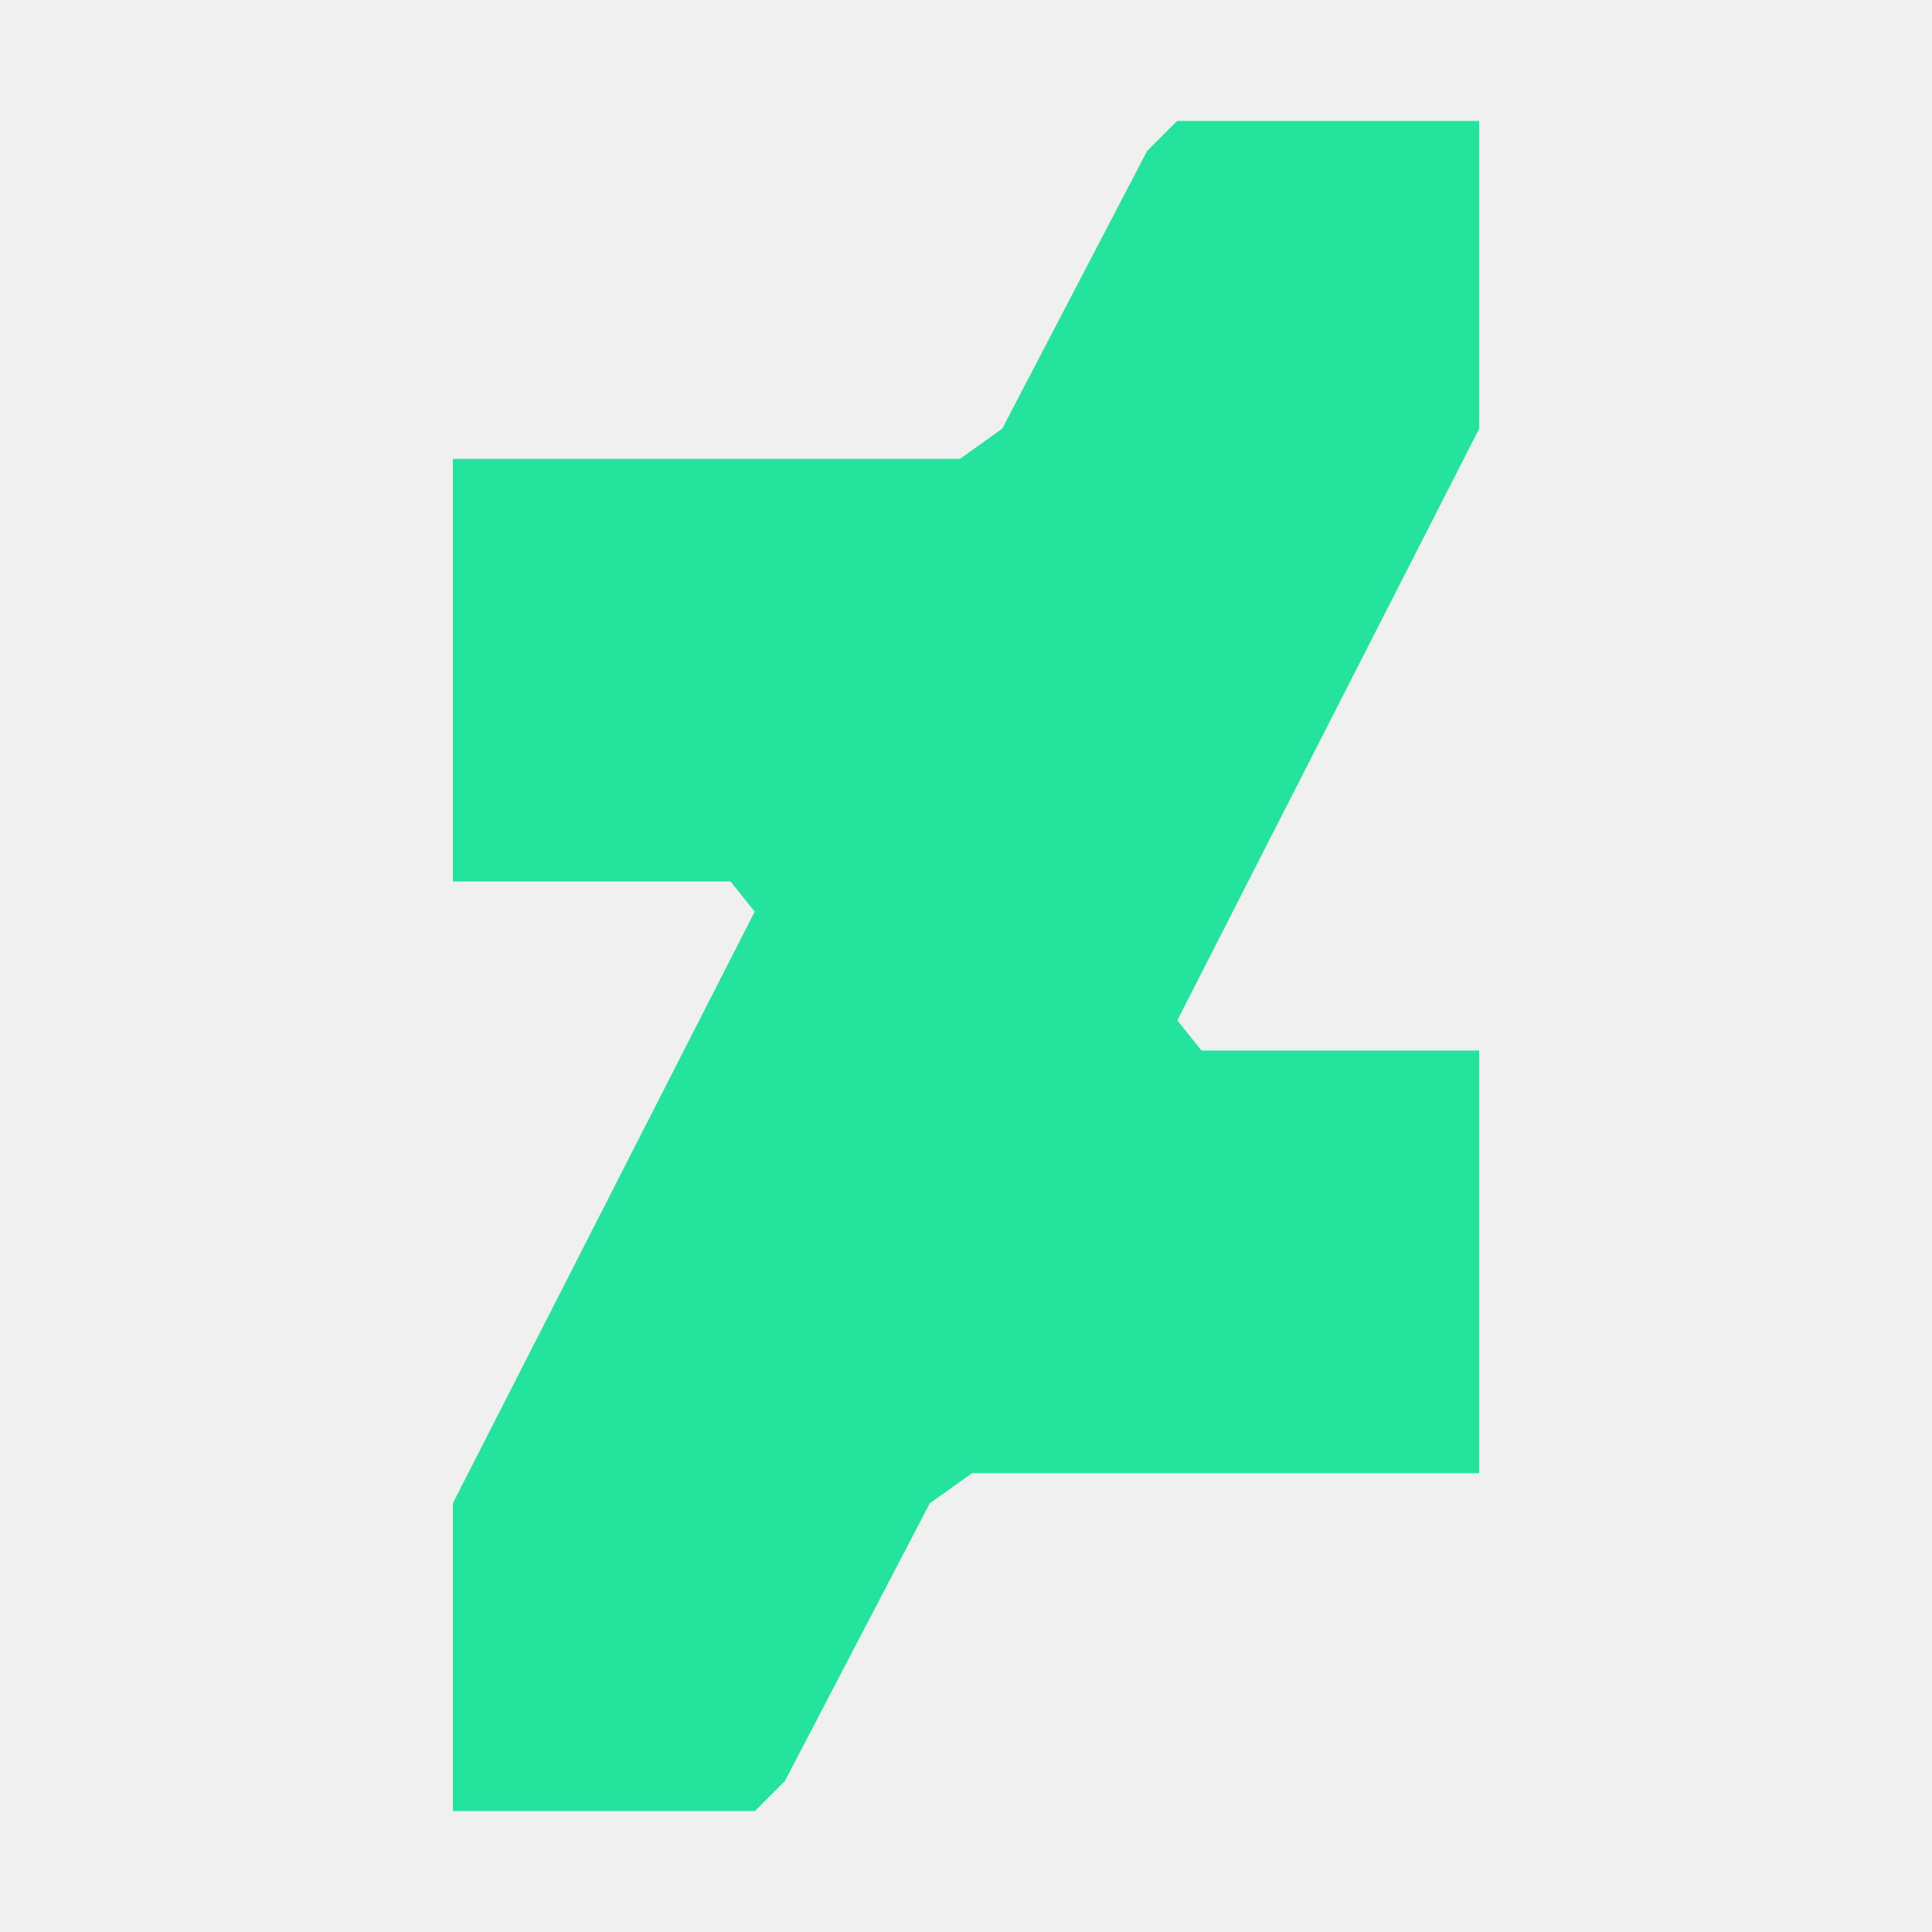
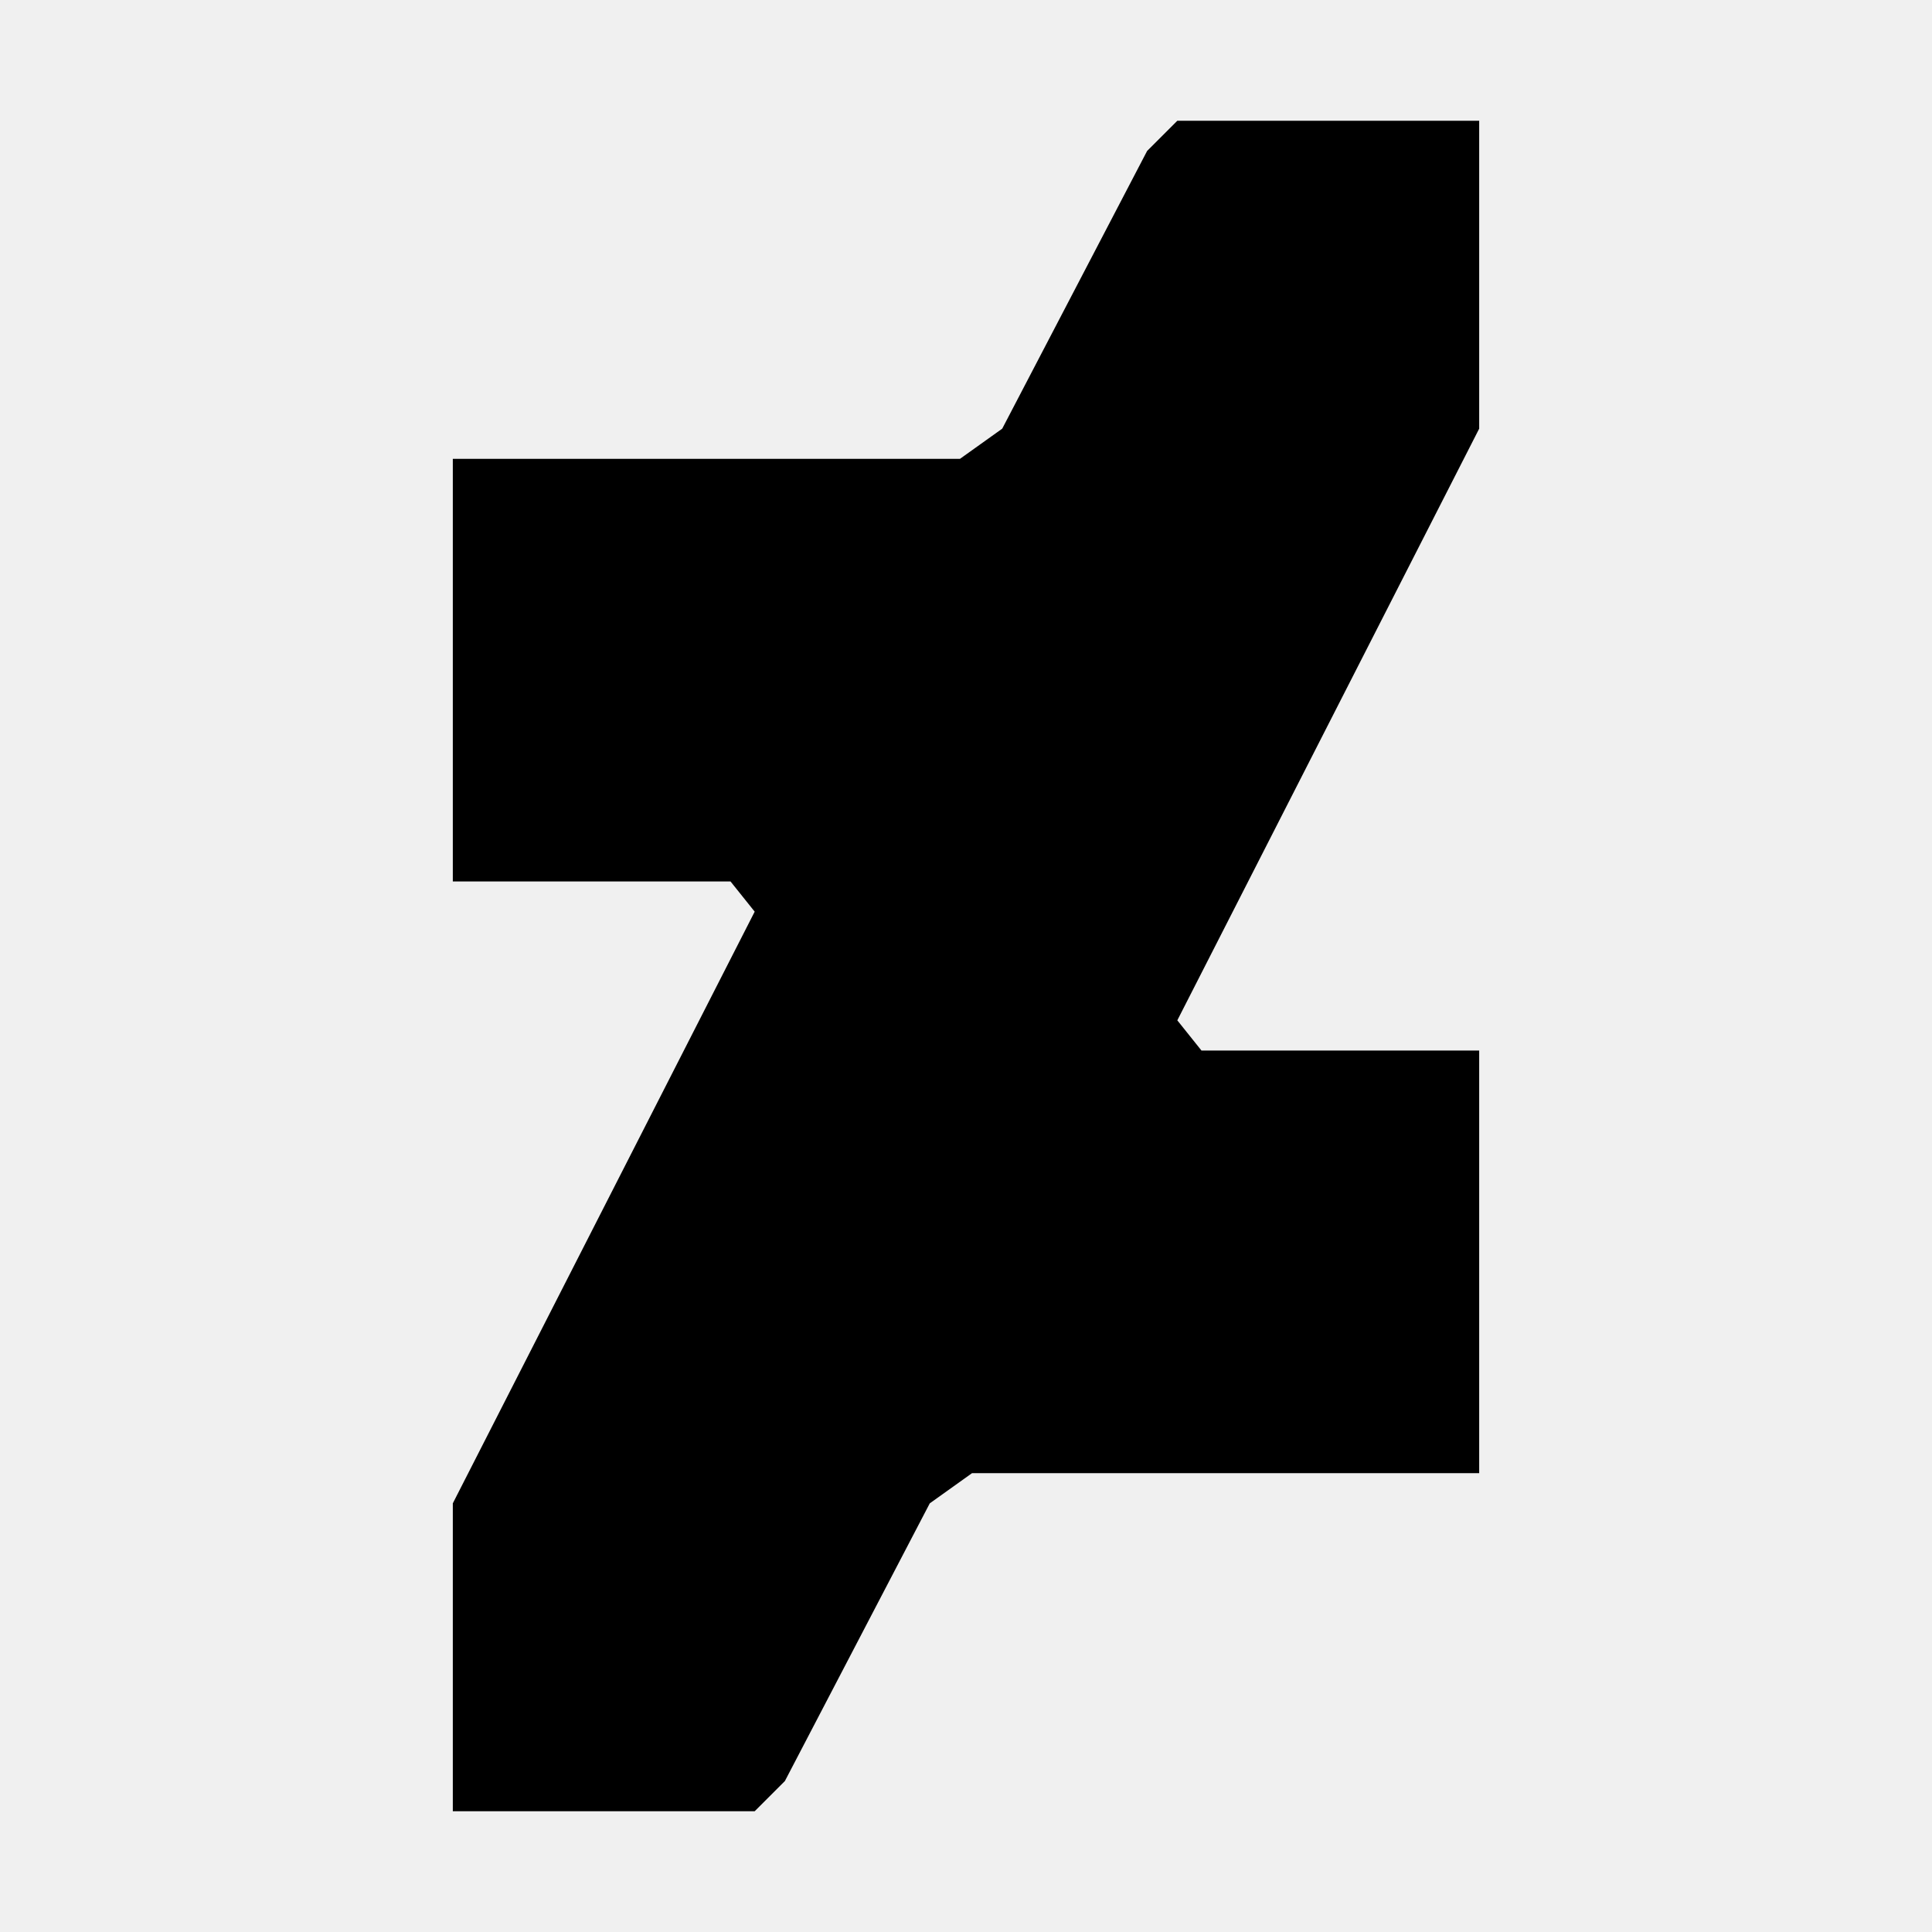
<svg xmlns="http://www.w3.org/2000/svg" viewBox="0 0 32 32">
-   <mask id="a" width="18" height="28" x="7" y="2" maskUnits="userSpaceOnUse" style="mask-type:luminance">
-     <path fill="#fff" d="M24.5 2h-17v28h17V2Z" />
-   </mask>
-   <g mask="url(#a)">
-     <path fill="#24E39D" d="m12.5 30 .5-.5 2.4-4.6.7-.5h8.4v-7h-4.6l-.4-.5 5-9.8V2h-5l-.5.5-2.4 4.6-.7.5H7.5v7h4.6l.4.5-5 9.8V30h5Z" />
-   </g>
+   <path d="m12.5 30 .5-.5 2.4-4.6.7-.5h8.4v-7h-4.6l-.4-.5 5-9.8V2h-5l-.5.5-2.4 4.6-.7.5H7.5v7h4.6l.4.5-5 9.8V30h5Z" />
</svg>
